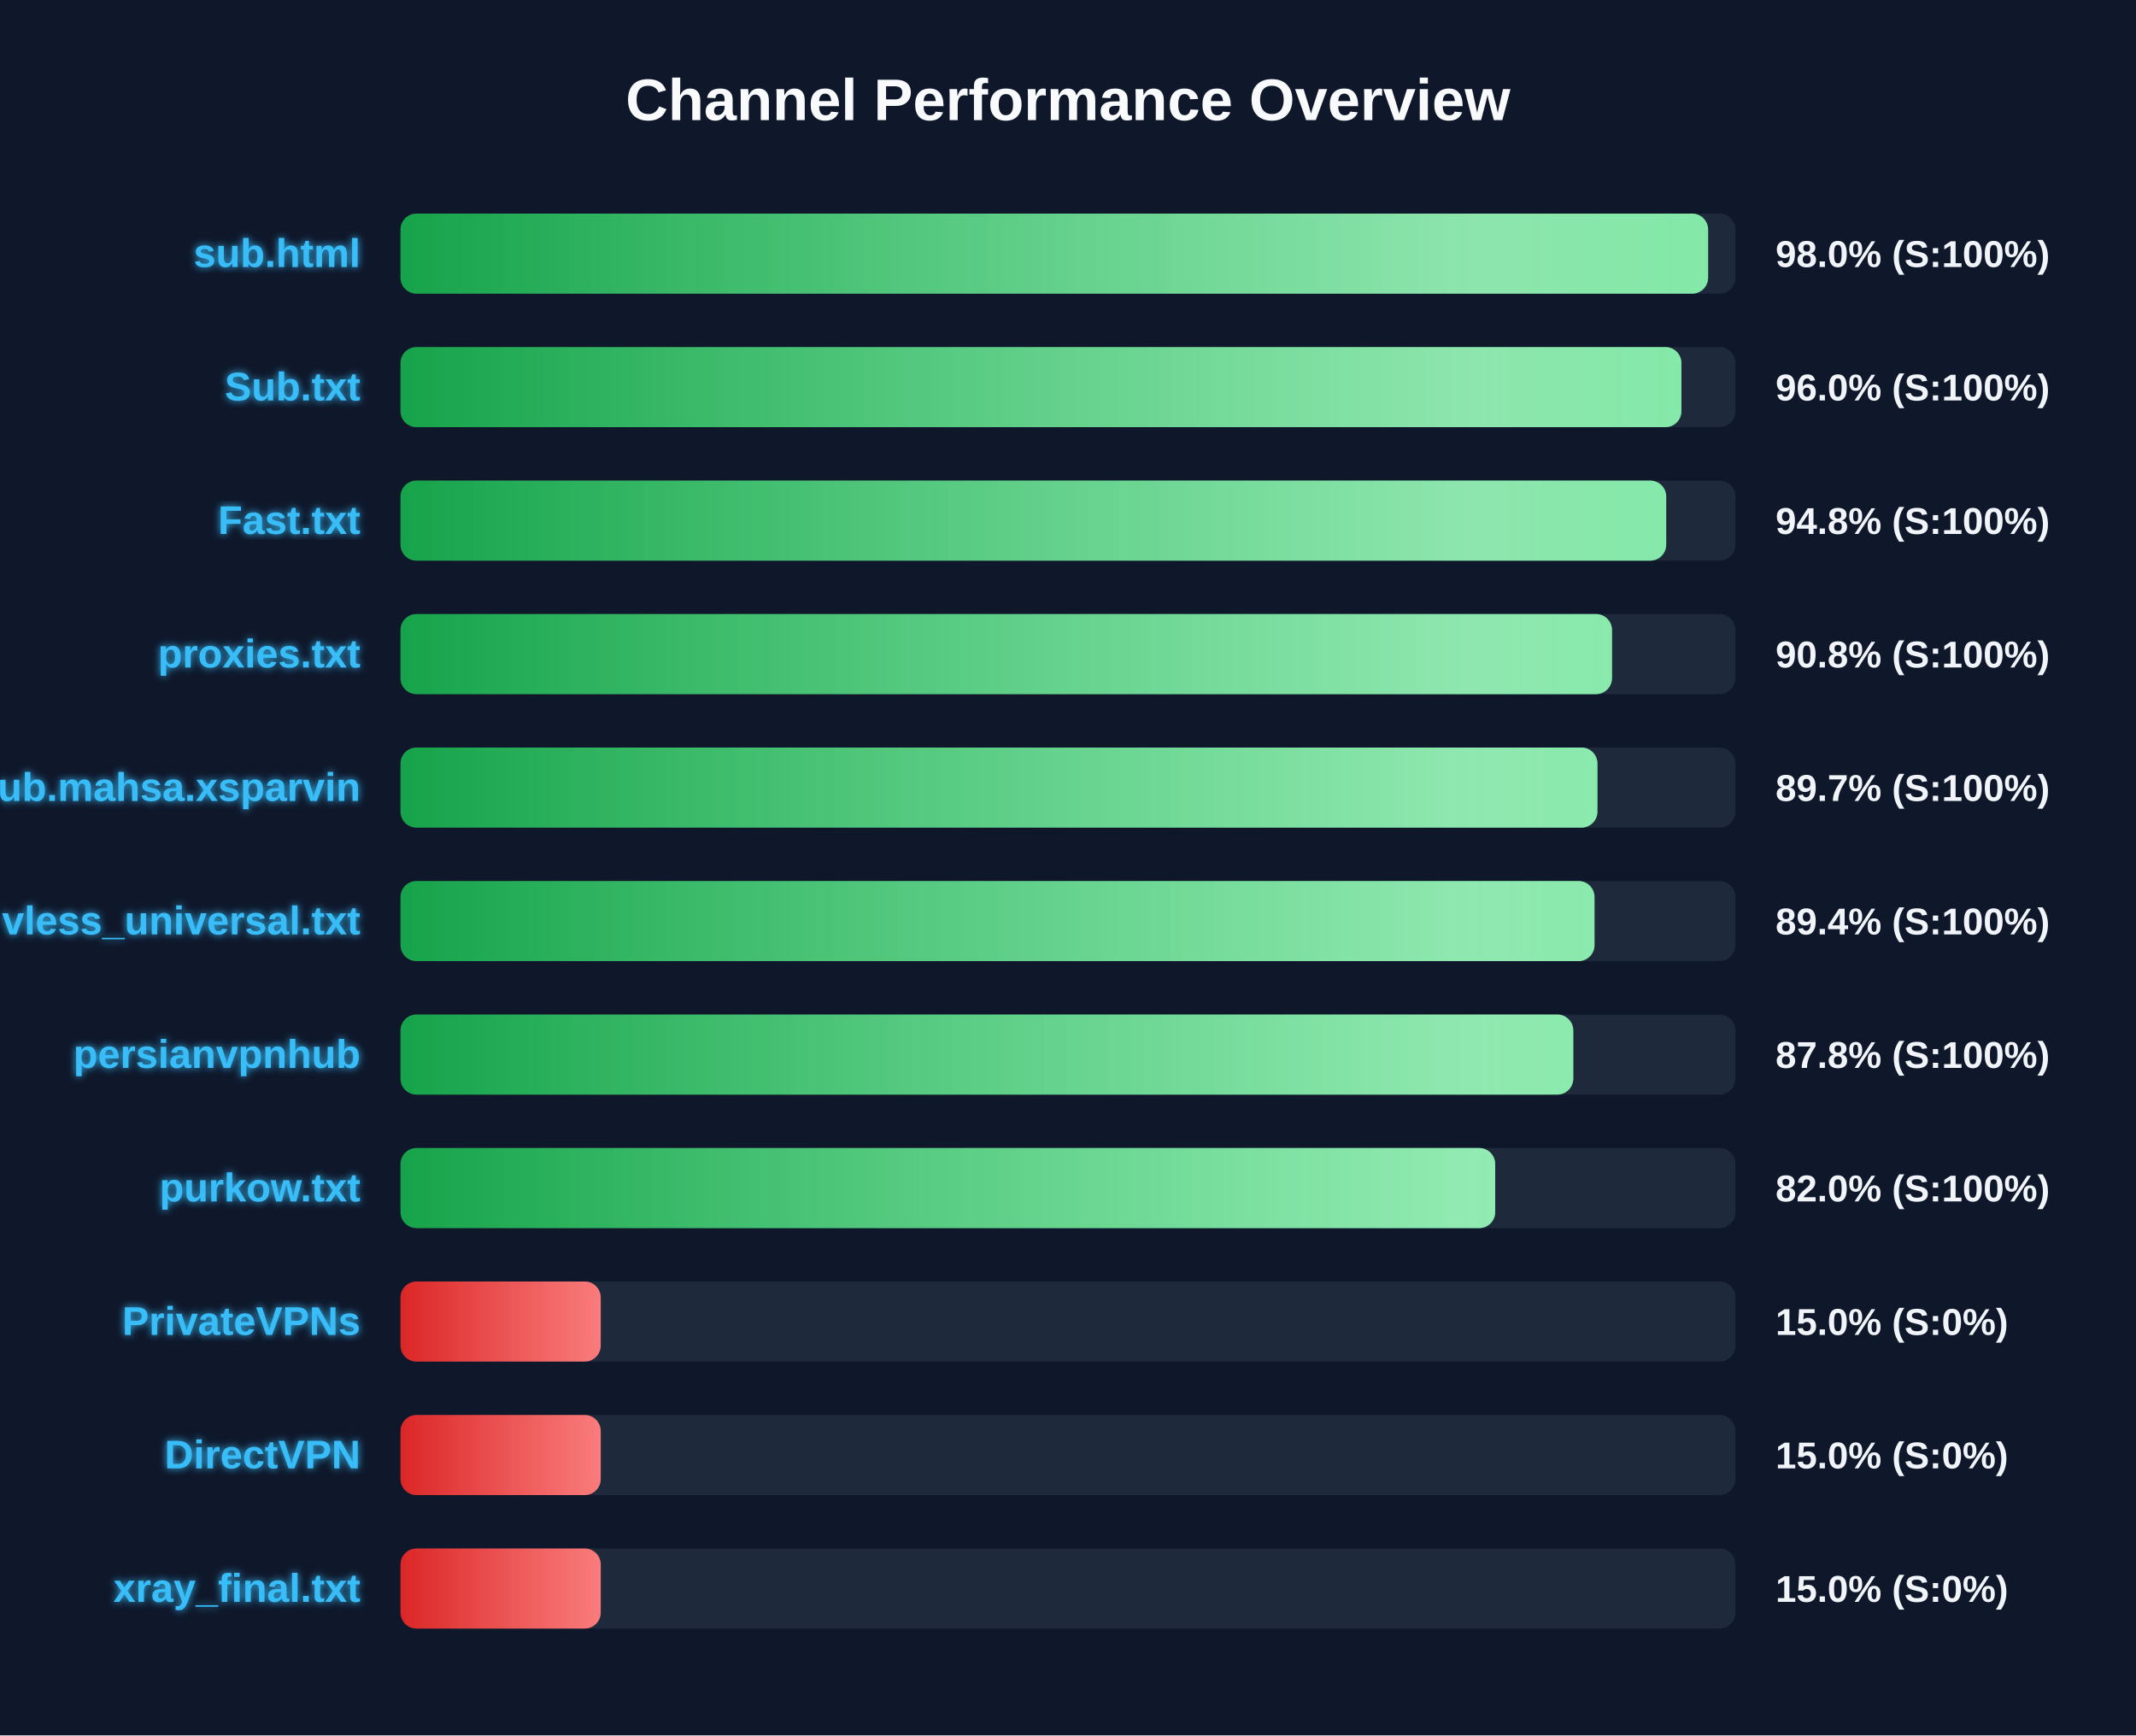
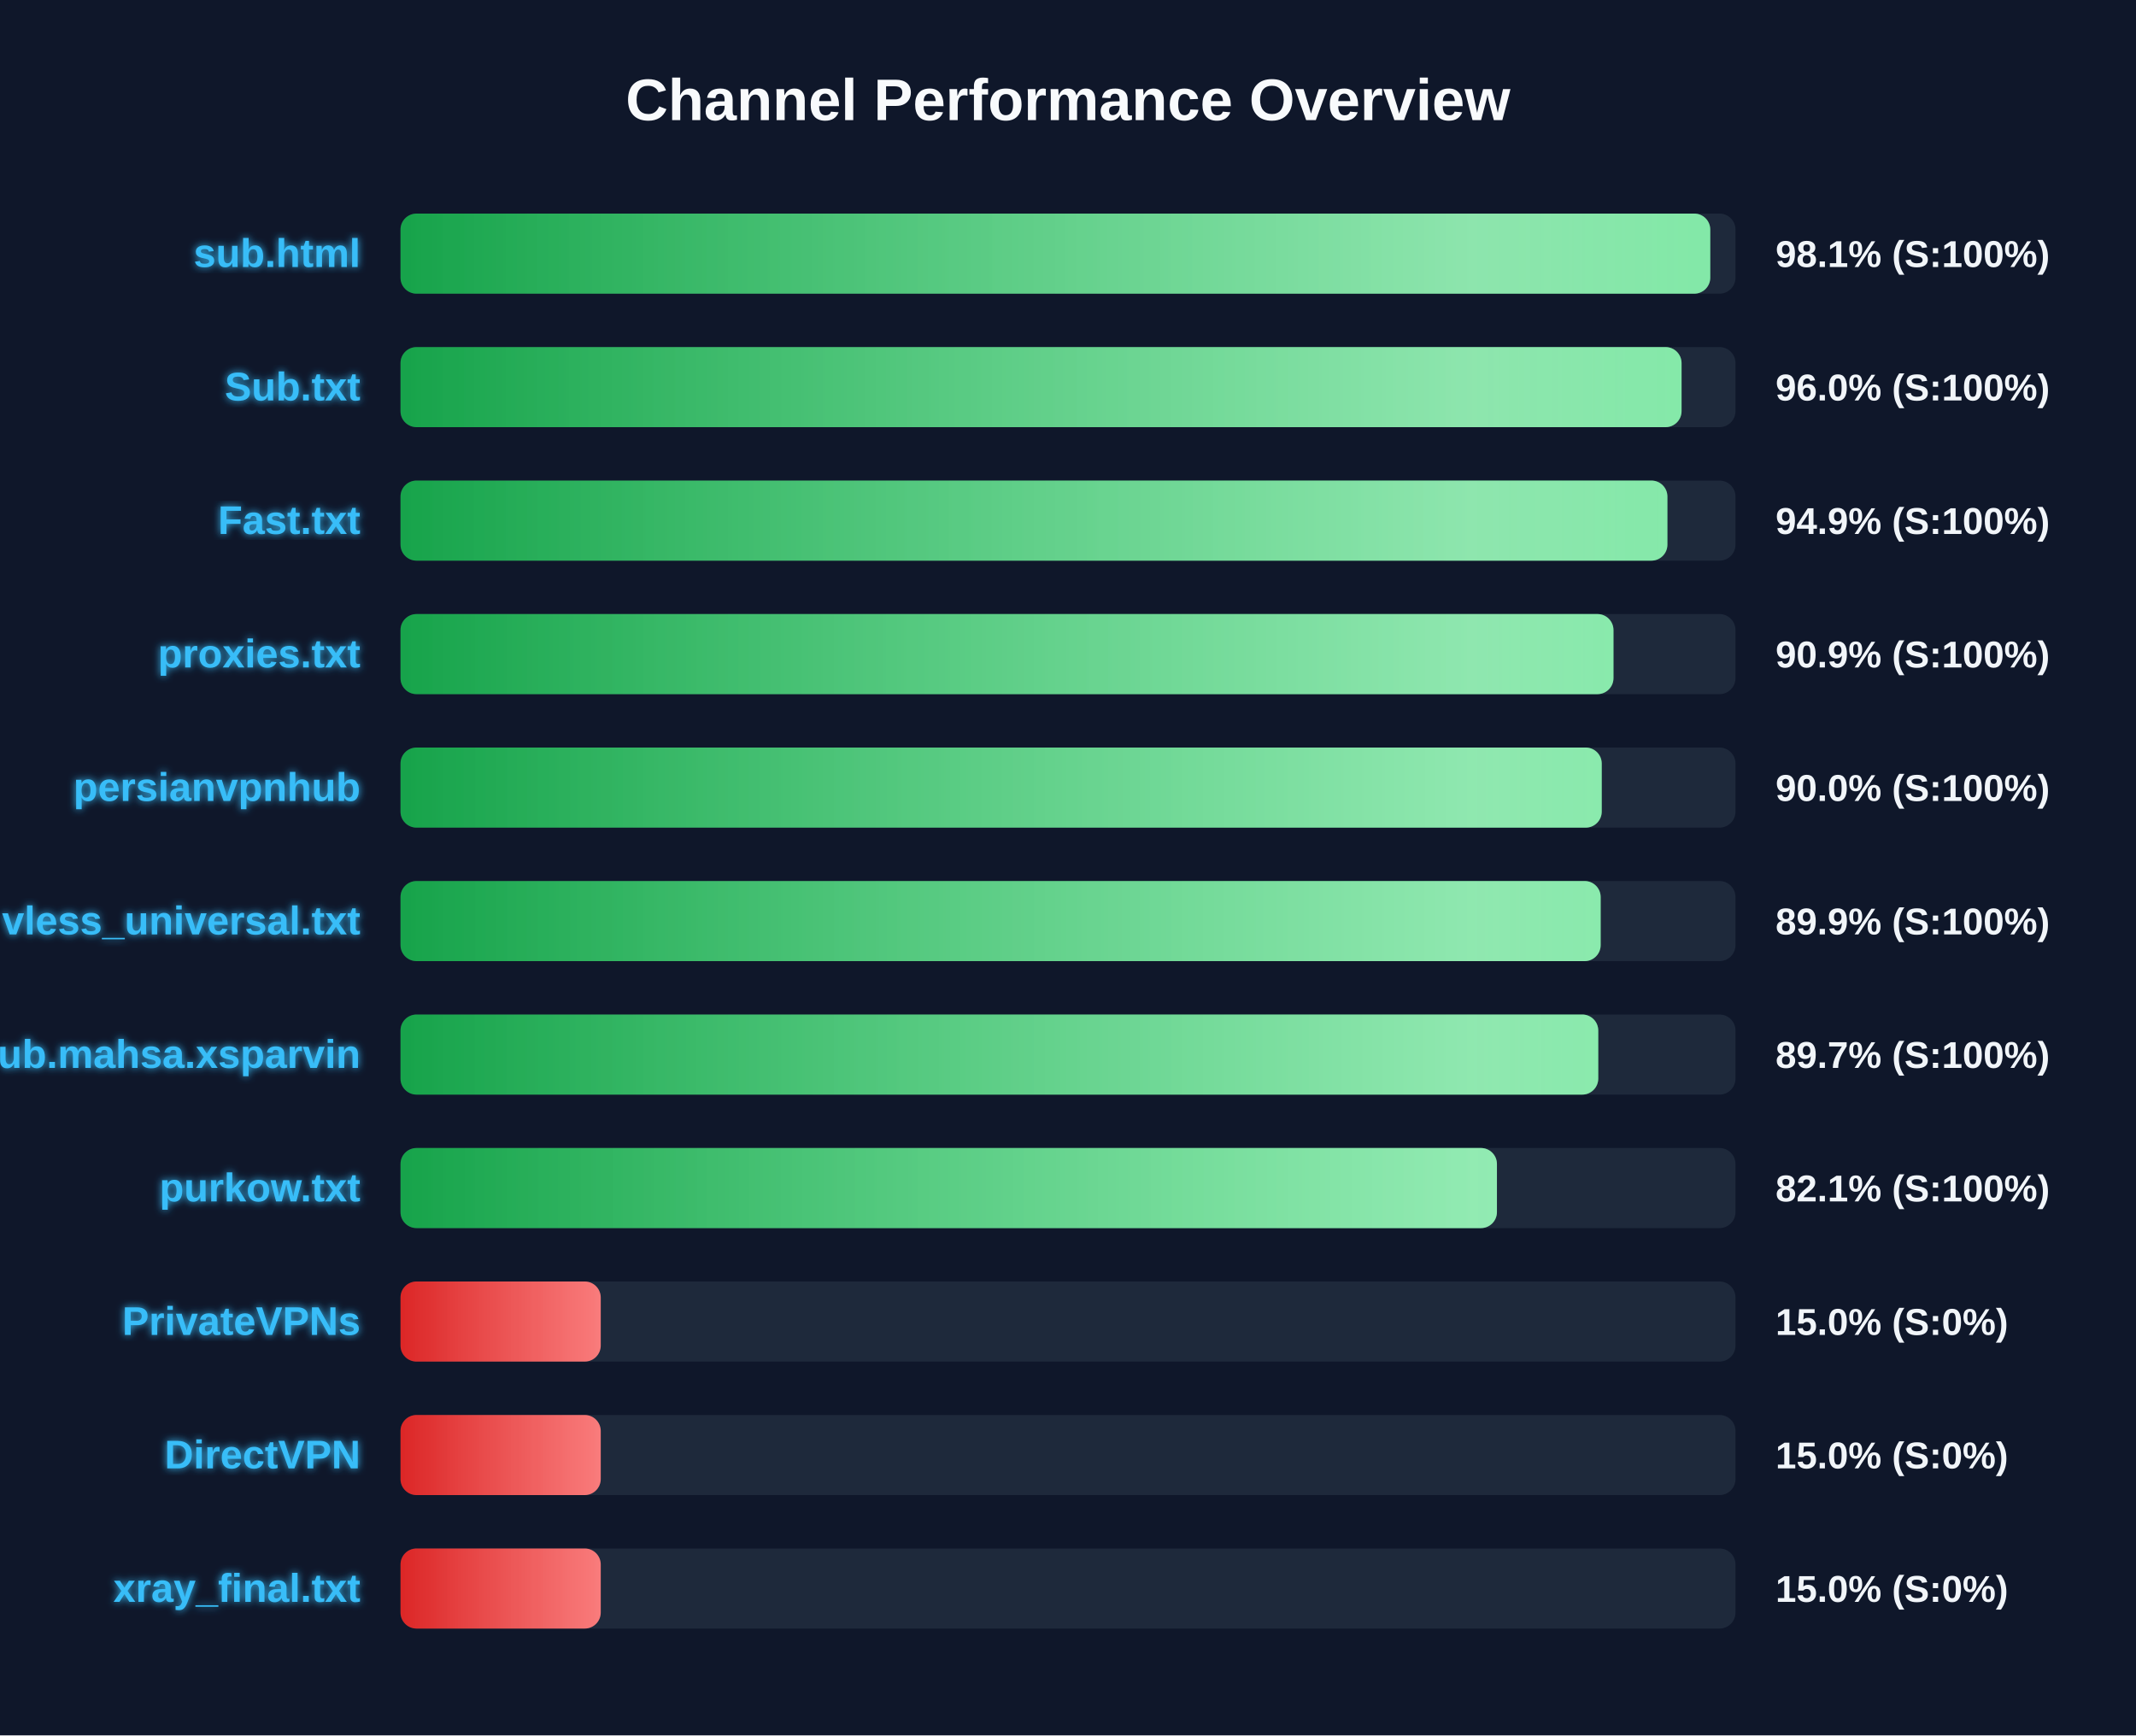
<svg xmlns="http://www.w3.org/2000/svg" width="800" height="650" version="1.1">
  <defs>
    <linearGradient id="grad-green" x1="0%" y1="0%" x2="100%" y2="0%">
      <stop offset="0%" stop-color="#16a34a" />
      <stop offset="100%" stop-color="#4ade80" />
    </linearGradient>
    <linearGradient id="grad-yellow" x1="0%" y1="0%" x2="100%" y2="0%">
      <stop offset="0%" stop-color="#ca8a04" />
      <stop offset="100%" stop-color="#fde047" />
    </linearGradient>
    <linearGradient id="grad-red" x1="0%" y1="0%" x2="100%" y2="0%">
      <stop offset="0%" stop-color="#dc2626" />
      <stop offset="100%" stop-color="#f87171" />
    </linearGradient>
    <linearGradient id="shimmer" x1="0%" y1="0%" x2="100%" y2="0%">
      <stop offset="0%" stop-color="rgba(255,255,255,0)" />
      <stop offset="50%" stop-color="rgba(255,255,255,0.4)" />
      <stop offset="100%" stop-color="rgba(255,255,255,0)" />
    </linearGradient>
    <filter id="glow" x="-20%" y="-20%" width="140%" height="140%">
      <feGaussianBlur stdDeviation="1.5" result="blur" />
      <feComposite in="SourceGraphic" in2="blur" operator="over" />
    </filter>
  </defs>
  <style>
        .bg-rect { fill: #0f172a; }
        .title { font: bold 22px 'Segoe UI', Arial, sans-serif; fill: #f8fafc; }
        .row { font: bold 15px 'Segoe UI', Arial, sans-serif; fill: #38bdf8; filter: url(#glow); }
        .score { font: bold 14px 'Segoe UI', Arial, sans-serif; fill: #f1f5f9; }
        @keyframes shimmer-anim {
            0% { transform: translateX(-100%); }
            100% { transform: translateX(200%); }
        }
        .shimmer-rect {
            animation: shimmer-anim 2.5s infinite linear;
        }
    </style>
  <rect width="100%" height="100%" class="bg-rect" />
  <text x="400" y="45" text-anchor="middle" class="title">Channel Performance Overview</text>
  <rect x="150" y="80" width="500" height="30" fill="#1e293b" rx="6" />
  <clipPath id="clip-0">
-     <rect x="150" y="80" width="489.75" height="30" rx="6" />
+     <rect x="150" y="80" width="490.55" height="30" rx="6" />
  </clipPath>
-   <rect x="150" y="80" width="489.75" height="30" fill="url(#grad-green)" rx="6" />
+   <rect x="150" y="80" width="490.55" height="30" fill="url(#grad-green)" rx="6" />
  <g clip-path="url(#clip-0)">
    <rect x="150" y="80" width="100%" height="30" fill="url(#shimmer)" class="shimmer-rect" />
  </g>
  <text x="135" y="100" text-anchor="end" class="row">sub.html</text>
-   <text x="665" y="100" text-anchor="start" class="score">98.0% (S:100%)</text>
+   <text x="665" y="100" text-anchor="start" class="score">98.1% (S:100%)</text>
  <rect x="150" y="130" width="500" height="30" fill="#1e293b" rx="6" />
  <clipPath id="clip-1">
-     <rect x="150" y="130" width="479.75" height="30" rx="6" />
+     <rect x="150" y="130" width="479.8" height="30" rx="6" />
  </clipPath>
-   <rect x="150" y="130" width="479.75" height="30" fill="url(#grad-green)" rx="6" />
+   <rect x="150" y="130" width="479.8" height="30" fill="url(#grad-green)" rx="6" />
  <g clip-path="url(#clip-1)">
    <rect x="150" y="130" width="100%" height="30" fill="url(#shimmer)" class="shimmer-rect" />
  </g>
  <text x="135" y="150" text-anchor="end" class="row">Sub.txt</text>
  <text x="665" y="150" text-anchor="start" class="score">96.0% (S:100%)</text>
  <rect x="150" y="180" width="500" height="30" fill="#1e293b" rx="6" />
  <clipPath id="clip-2">
-     <rect x="150" y="180" width="474.05" height="30" rx="6" />
+     <rect x="150" y="180" width="474.5" height="30" rx="6" />
  </clipPath>
-   <rect x="150" y="180" width="474.05" height="30" fill="url(#grad-green)" rx="6" />
+   <rect x="150" y="180" width="474.5" height="30" fill="url(#grad-green)" rx="6" />
  <g clip-path="url(#clip-2)">
    <rect x="150" y="180" width="100%" height="30" fill="url(#shimmer)" class="shimmer-rect" />
  </g>
  <text x="135" y="200" text-anchor="end" class="row">Fast.txt</text>
-   <text x="665" y="200" text-anchor="start" class="score">94.8% (S:100%)</text>
+   <text x="665" y="200" text-anchor="start" class="score">94.9% (S:100%)</text>
  <rect x="150" y="230" width="500" height="30" fill="#1e293b" rx="6" />
  <clipPath id="clip-3">
-     <rect x="150" y="230" width="453.75" height="30" rx="6" />
+     <rect x="150" y="230" width="454.3" height="30" rx="6" />
  </clipPath>
-   <rect x="150" y="230" width="453.75" height="30" fill="url(#grad-green)" rx="6" />
+   <rect x="150" y="230" width="454.3" height="30" fill="url(#grad-green)" rx="6" />
  <g clip-path="url(#clip-3)">
    <rect x="150" y="230" width="100%" height="30" fill="url(#shimmer)" class="shimmer-rect" />
  </g>
  <text x="135" y="250" text-anchor="end" class="row">proxies.txt</text>
-   <text x="665" y="250" text-anchor="start" class="score">90.8% (S:100%)</text>
+   <text x="665" y="250" text-anchor="start" class="score">90.9% (S:100%)</text>
  <rect x="150" y="280" width="500" height="30" fill="#1e293b" rx="6" />
  <clipPath id="clip-4">
-     <rect x="150" y="280" width="448.3" height="30" rx="6" />
+     <rect x="150" y="280" width="449.9" height="30" rx="6" />
  </clipPath>
-   <rect x="150" y="280" width="448.3" height="30" fill="url(#grad-green)" rx="6" />
+   <rect x="150" y="280" width="449.9" height="30" fill="url(#grad-green)" rx="6" />
  <g clip-path="url(#clip-4)">
    <rect x="150" y="280" width="100%" height="30" fill="url(#shimmer)" class="shimmer-rect" />
  </g>
-   <text x="135" y="300" text-anchor="end" class="row">Sub.mahsa.xsparvin</text>
-   <text x="665" y="300" text-anchor="start" class="score">89.7% (S:100%)</text>
+   <text x="135" y="300" text-anchor="end" class="row">persianvpnhub</text>
+   <text x="665" y="300" text-anchor="start" class="score">90.0% (S:100%)</text>
  <rect x="150" y="330" width="500" height="30" fill="#1e293b" rx="6" />
  <clipPath id="clip-5">
-     <rect x="150" y="330" width="447.2" height="30" rx="6" />
+     <rect x="150" y="330" width="449.5" height="30" rx="6" />
  </clipPath>
-   <rect x="150" y="330" width="447.2" height="30" fill="url(#grad-green)" rx="6" />
+   <rect x="150" y="330" width="449.5" height="30" fill="url(#grad-green)" rx="6" />
  <g clip-path="url(#clip-5)">
    <rect x="150" y="330" width="100%" height="30" fill="url(#shimmer)" class="shimmer-rect" />
  </g>
  <text x="135" y="350" text-anchor="end" class="row">vless_universal.txt</text>
-   <text x="665" y="350" text-anchor="start" class="score">89.4% (S:100%)</text>
+   <text x="665" y="350" text-anchor="start" class="score">89.9% (S:100%)</text>
  <rect x="150" y="380" width="500" height="30" fill="#1e293b" rx="6" />
  <clipPath id="clip-6">
-     <rect x="150" y="380" width="439.25" height="30" rx="6" />
+     <rect x="150" y="380" width="448.6" height="30" rx="6" />
  </clipPath>
-   <rect x="150" y="380" width="439.25" height="30" fill="url(#grad-green)" rx="6" />
+   <rect x="150" y="380" width="448.6" height="30" fill="url(#grad-green)" rx="6" />
  <g clip-path="url(#clip-6)">
    <rect x="150" y="380" width="100%" height="30" fill="url(#shimmer)" class="shimmer-rect" />
  </g>
-   <text x="135" y="400" text-anchor="end" class="row">persianvpnhub</text>
-   <text x="665" y="400" text-anchor="start" class="score">87.8% (S:100%)</text>
+   <text x="135" y="400" text-anchor="end" class="row">Sub.mahsa.xsparvin</text>
+   <text x="665" y="400" text-anchor="start" class="score">89.7% (S:100%)</text>
  <rect x="150" y="430" width="500" height="30" fill="#1e293b" rx="6" />
  <clipPath id="clip-7">
-     <rect x="150" y="430" width="410.0" height="30" rx="6" />
+     <rect x="150" y="430" width="410.65" height="30" rx="6" />
  </clipPath>
-   <rect x="150" y="430" width="410.0" height="30" fill="url(#grad-green)" rx="6" />
+   <rect x="150" y="430" width="410.65" height="30" fill="url(#grad-green)" rx="6" />
  <g clip-path="url(#clip-7)">
    <rect x="150" y="430" width="100%" height="30" fill="url(#shimmer)" class="shimmer-rect" />
  </g>
  <text x="135" y="450" text-anchor="end" class="row">purkow.txt</text>
-   <text x="665" y="450" text-anchor="start" class="score">82.0% (S:100%)</text>
+   <text x="665" y="450" text-anchor="start" class="score">82.1% (S:100%)</text>
  <rect x="150" y="480" width="500" height="30" fill="#1e293b" rx="6" />
  <clipPath id="clip-8">
    <rect x="150" y="480" width="75.0" height="30" rx="6" />
  </clipPath>
  <rect x="150" y="480" width="75.0" height="30" fill="url(#grad-red)" rx="6" />
  <g clip-path="url(#clip-8)">
    <rect x="150" y="480" width="100%" height="30" fill="url(#shimmer)" class="shimmer-rect" />
  </g>
  <text x="135" y="500" text-anchor="end" class="row">PrivateVPNs</text>
  <text x="665" y="500" text-anchor="start" class="score">15.0% (S:0%)</text>
  <rect x="150" y="530" width="500" height="30" fill="#1e293b" rx="6" />
  <clipPath id="clip-9">
    <rect x="150" y="530" width="75.0" height="30" rx="6" />
  </clipPath>
  <rect x="150" y="530" width="75.0" height="30" fill="url(#grad-red)" rx="6" />
  <g clip-path="url(#clip-9)">
    <rect x="150" y="530" width="100%" height="30" fill="url(#shimmer)" class="shimmer-rect" />
  </g>
  <text x="135" y="550" text-anchor="end" class="row">DirectVPN</text>
  <text x="665" y="550" text-anchor="start" class="score">15.0% (S:0%)</text>
  <rect x="150" y="580" width="500" height="30" fill="#1e293b" rx="6" />
  <clipPath id="clip-10">
    <rect x="150" y="580" width="75.0" height="30" rx="6" />
  </clipPath>
  <rect x="150" y="580" width="75.0" height="30" fill="url(#grad-red)" rx="6" />
  <g clip-path="url(#clip-10)">
    <rect x="150" y="580" width="100%" height="30" fill="url(#shimmer)" class="shimmer-rect" />
  </g>
  <text x="135" y="600" text-anchor="end" class="row">xray_final.txt</text>
  <text x="665" y="600" text-anchor="start" class="score">15.0% (S:0%)</text>
</svg>
